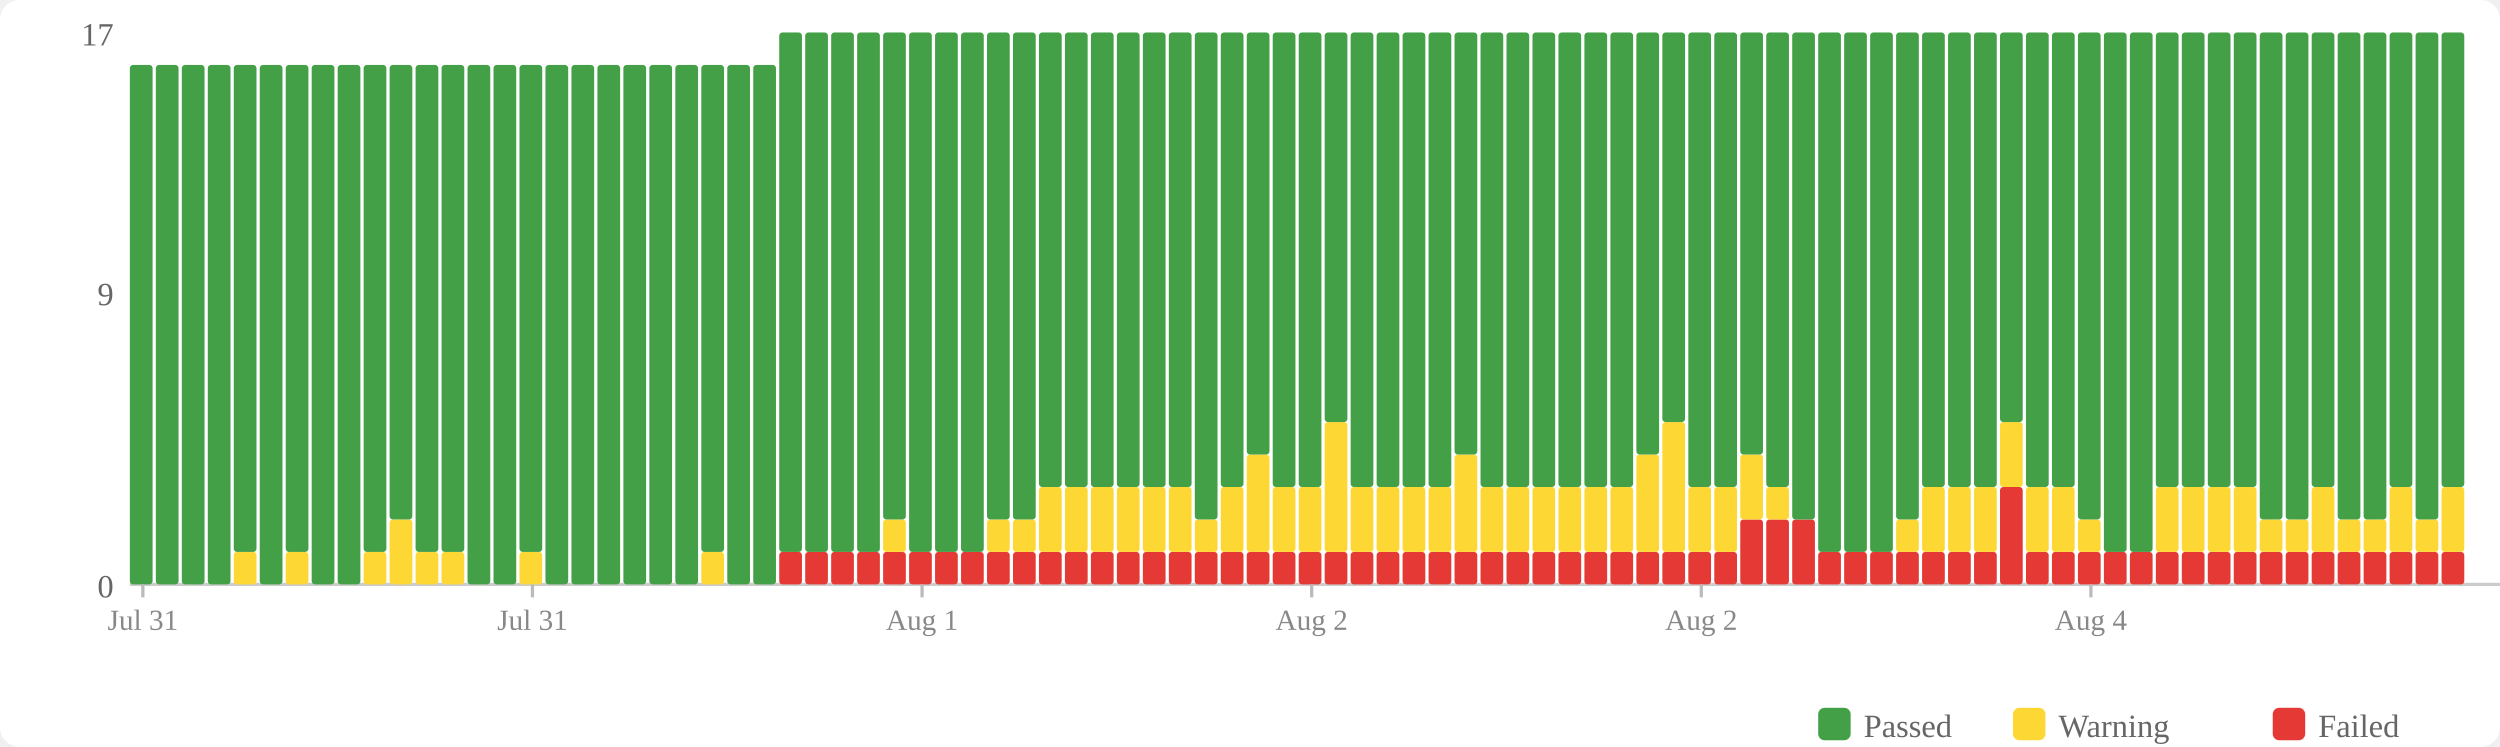
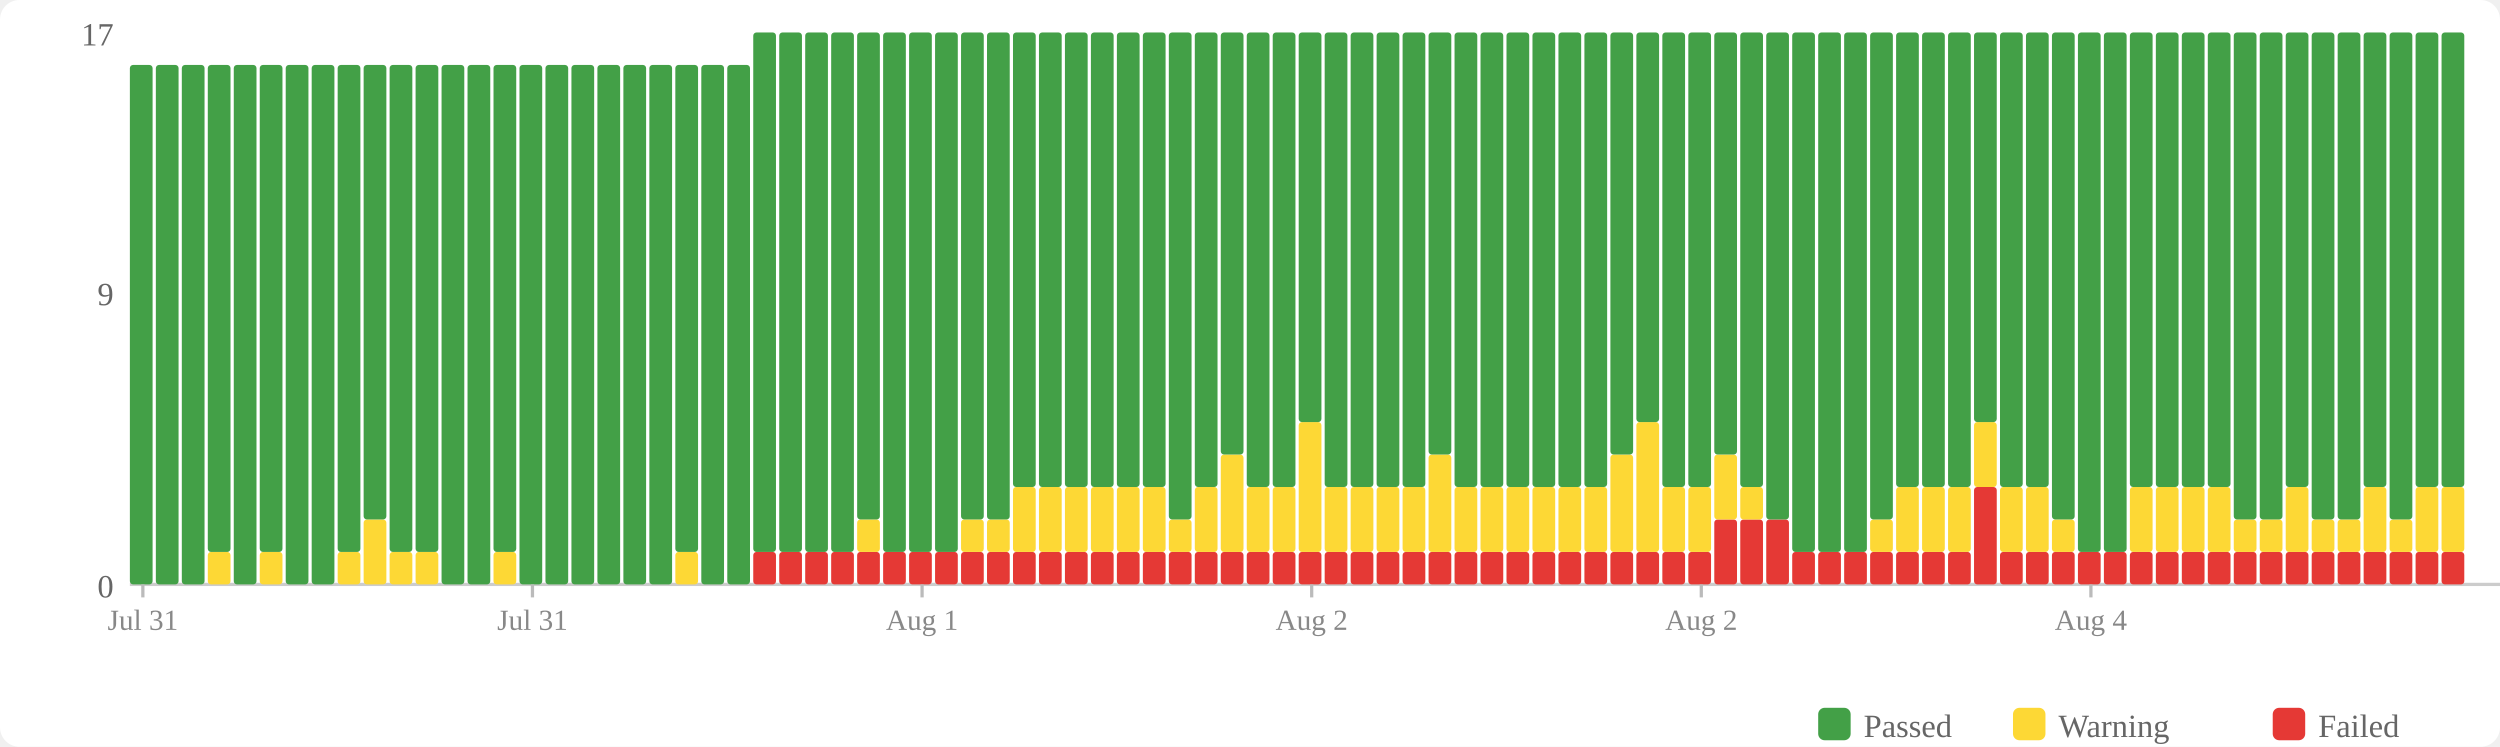
<svg xmlns="http://www.w3.org/2000/svg" width="770" height="230" viewBox="0 0 770 230">
  <rect width="770" height="230" fill="#fff" rx="6" />
  <rect x="560" y="218" width="10" height="10" fill="#43a047" rx="2" />
  <text x="574" y="227" font-size="10" fill="#666">Passed</text>
  <rect x="620" y="218" width="10" height="10" fill="#fdd835" rx="2" />
  <text x="634" y="227" font-size="10" fill="#666">Warning</text>
  <rect x="700" y="218" width="10" height="10" fill="#e53935" rx="2" />
  <text x="714" y="227" font-size="10" fill="#666">Failed</text>
  <text x="35" y="184" text-anchor="end" font-size="10" fill="#666">0</text>
  <text x="35" y="94" text-anchor="end" font-size="10" fill="#666">9</text>
  <text x="35" y="14" text-anchor="end" font-size="10" fill="#666">17</text>
  <line x1="40" y1="180" x2="770" y2="180" stroke="#ccc" stroke-width="1" />
  <rect x="40" y="20" width="7" height="160" fill="#43a047" rx="1" />
  <rect x="48" y="20" width="7" height="160" fill="#43a047" rx="1" />
  <rect x="56" y="20" width="7" height="160" fill="#43a047" rx="1" />
-   <rect x="64" y="20" width="7" height="160" fill="#43a047" rx="1" />
-   <rect x="72" y="170" width="7" height="10" fill="#fdd835" rx="1" />
-   <rect x="72" y="20" width="7" height="150" fill="#43a047" rx="1" />
-   <rect x="80" y="20" width="7" height="160" fill="#43a047" rx="1" />
-   <rect x="88" y="170" width="7" height="10" fill="#fdd835" rx="1" />
-   <rect x="88" y="20" width="7" height="150" fill="#43a047" rx="1" />
+   <rect x="64" y="170" width="7" height="10" fill="#fdd835" rx="1" />
+   <rect x="64" y="20" width="7" height="150" fill="#43a047" rx="1" />
+   <rect x="72" y="20" width="7" height="160" fill="#43a047" rx="1" />
+   <rect x="80" y="170" width="7" height="10" fill="#fdd835" rx="1" />
+   <rect x="80" y="20" width="7" height="150" fill="#43a047" rx="1" />
+   <rect x="88" y="20" width="7" height="160" fill="#43a047" rx="1" />
  <rect x="96" y="20" width="7" height="160" fill="#43a047" rx="1" />
-   <rect x="104" y="20" width="7" height="160" fill="#43a047" rx="1" />
-   <rect x="112" y="170" width="7" height="10" fill="#fdd835" rx="1" />
-   <rect x="112" y="20" width="7" height="150" fill="#43a047" rx="1" />
-   <rect x="120" y="160" width="7" height="20" fill="#fdd835" rx="1" />
-   <rect x="120" y="20" width="7" height="140" fill="#43a047" rx="1" />
+   <rect x="104" y="170" width="7" height="10" fill="#fdd835" rx="1" />
+   <rect x="104" y="20" width="7" height="150" fill="#43a047" rx="1" />
+   <rect x="112" y="160" width="7" height="20" fill="#fdd835" rx="1" />
+   <rect x="112" y="20" width="7" height="140" fill="#43a047" rx="1" />
+   <rect x="120" y="170" width="7" height="10" fill="#fdd835" rx="1" />
+   <rect x="120" y="20" width="7" height="150" fill="#43a047" rx="1" />
  <rect x="128" y="170" width="7" height="10" fill="#fdd835" rx="1" />
  <rect x="128" y="20" width="7" height="150" fill="#43a047" rx="1" />
-   <rect x="136" y="170" width="7" height="10" fill="#fdd835" rx="1" />
-   <rect x="136" y="20" width="7" height="150" fill="#43a047" rx="1" />
+   <rect x="136" y="20" width="7" height="160" fill="#43a047" rx="1" />
  <rect x="144" y="20" width="7" height="160" fill="#43a047" rx="1" />
-   <rect x="152" y="20" width="7" height="160" fill="#43a047" rx="1" />
-   <rect x="160" y="170" width="7" height="10" fill="#fdd835" rx="1" />
-   <rect x="160" y="20" width="7" height="150" fill="#43a047" rx="1" />
+   <rect x="152" y="170" width="7" height="10" fill="#fdd835" rx="1" />
+   <rect x="152" y="20" width="7" height="150" fill="#43a047" rx="1" />
+   <rect x="160" y="20" width="7" height="160" fill="#43a047" rx="1" />
  <rect x="168" y="20" width="7" height="160" fill="#43a047" rx="1" />
  <rect x="176" y="20" width="7" height="160" fill="#43a047" rx="1" />
  <rect x="184" y="20" width="7" height="160" fill="#43a047" rx="1" />
  <rect x="192" y="20" width="7" height="160" fill="#43a047" rx="1" />
  <rect x="200" y="20" width="7" height="160" fill="#43a047" rx="1" />
-   <rect x="208" y="20" width="7" height="160" fill="#43a047" rx="1" />
-   <rect x="216" y="170" width="7" height="10" fill="#fdd835" rx="1" />
-   <rect x="216" y="20" width="7" height="150" fill="#43a047" rx="1" />
+   <rect x="208" y="170" width="7" height="10" fill="#fdd835" rx="1" />
+   <rect x="208" y="20" width="7" height="150" fill="#43a047" rx="1" />
+   <rect x="216" y="20" width="7" height="160" fill="#43a047" rx="1" />
  <rect x="224" y="20" width="7" height="160" fill="#43a047" rx="1" />
-   <rect x="232" y="20" width="7" height="160" fill="#43a047" rx="1" />
+   <rect x="232" y="170" width="7" height="10" fill="#e53935" rx="1" />
+   <rect x="232" y="10" width="7" height="160" fill="#43a047" rx="1" />
  <rect x="240" y="170" width="7" height="10" fill="#e53935" rx="1" />
  <rect x="240" y="10" width="7" height="160" fill="#43a047" rx="1" />
  <rect x="248" y="170" width="7" height="10" fill="#e53935" rx="1" />
  <rect x="248" y="10" width="7" height="160" fill="#43a047" rx="1" />
  <rect x="256" y="170" width="7" height="10" fill="#e53935" rx="1" />
  <rect x="256" y="10" width="7" height="160" fill="#43a047" rx="1" />
  <rect x="264" y="170" width="7" height="10" fill="#e53935" rx="1" />
-   <rect x="264" y="10" width="7" height="160" fill="#43a047" rx="1" />
+   <rect x="264" y="160" width="7" height="10" fill="#fdd835" rx="1" />
+   <rect x="264" y="10" width="7" height="150" fill="#43a047" rx="1" />
  <rect x="272" y="170" width="7" height="10" fill="#e53935" rx="1" />
-   <rect x="272" y="160" width="7" height="10" fill="#fdd835" rx="1" />
-   <rect x="272" y="10" width="7" height="150" fill="#43a047" rx="1" />
+   <rect x="272" y="10" width="7" height="160" fill="#43a047" rx="1" />
  <rect x="280" y="170" width="7" height="10" fill="#e53935" rx="1" />
  <rect x="280" y="10" width="7" height="160" fill="#43a047" rx="1" />
  <rect x="288" y="170" width="7" height="10" fill="#e53935" rx="1" />
  <rect x="288" y="10" width="7" height="160" fill="#43a047" rx="1" />
  <rect x="296" y="170" width="7" height="10" fill="#e53935" rx="1" />
-   <rect x="296" y="10" width="7" height="160" fill="#43a047" rx="1" />
+   <rect x="296" y="160" width="7" height="10" fill="#fdd835" rx="1" />
+   <rect x="296" y="10" width="7" height="150" fill="#43a047" rx="1" />
  <rect x="304" y="170" width="7" height="10" fill="#e53935" rx="1" />
  <rect x="304" y="160" width="7" height="10" fill="#fdd835" rx="1" />
  <rect x="304" y="10" width="7" height="150" fill="#43a047" rx="1" />
  <rect x="312" y="170" width="7" height="10" fill="#e53935" rx="1" />
-   <rect x="312" y="160" width="7" height="10" fill="#fdd835" rx="1" />
-   <rect x="312" y="10" width="7" height="150" fill="#43a047" rx="1" />
+   <rect x="312" y="150" width="7" height="20" fill="#fdd835" rx="1" />
+   <rect x="312" y="10" width="7" height="140" fill="#43a047" rx="1" />
  <rect x="320" y="170" width="7" height="10" fill="#e53935" rx="1" />
  <rect x="320" y="150" width="7" height="20" fill="#fdd835" rx="1" />
  <rect x="320" y="10" width="7" height="140" fill="#43a047" rx="1" />
  <rect x="328" y="170" width="7" height="10" fill="#e53935" rx="1" />
  <rect x="328" y="150" width="7" height="20" fill="#fdd835" rx="1" />
  <rect x="328" y="10" width="7" height="140" fill="#43a047" rx="1" />
  <rect x="336" y="170" width="7" height="10" fill="#e53935" rx="1" />
  <rect x="336" y="150" width="7" height="20" fill="#fdd835" rx="1" />
  <rect x="336" y="10" width="7" height="140" fill="#43a047" rx="1" />
  <rect x="344" y="170" width="7" height="10" fill="#e53935" rx="1" />
  <rect x="344" y="150" width="7" height="20" fill="#fdd835" rx="1" />
  <rect x="344" y="10" width="7" height="140" fill="#43a047" rx="1" />
  <rect x="352" y="170" width="7" height="10" fill="#e53935" rx="1" />
  <rect x="352" y="150" width="7" height="20" fill="#fdd835" rx="1" />
  <rect x="352" y="10" width="7" height="140" fill="#43a047" rx="1" />
  <rect x="360" y="170" width="7" height="10" fill="#e53935" rx="1" />
-   <rect x="360" y="150" width="7" height="20" fill="#fdd835" rx="1" />
-   <rect x="360" y="10" width="7" height="140" fill="#43a047" rx="1" />
+   <rect x="360" y="160" width="7" height="10" fill="#fdd835" rx="1" />
+   <rect x="360" y="10" width="7" height="150" fill="#43a047" rx="1" />
  <rect x="368" y="170" width="7" height="10" fill="#e53935" rx="1" />
-   <rect x="368" y="160" width="7" height="10" fill="#fdd835" rx="1" />
-   <rect x="368" y="10" width="7" height="150" fill="#43a047" rx="1" />
+   <rect x="368" y="150" width="7" height="20" fill="#fdd835" rx="1" />
+   <rect x="368" y="10" width="7" height="140" fill="#43a047" rx="1" />
  <rect x="376" y="170" width="7" height="10" fill="#e53935" rx="1" />
-   <rect x="376" y="150" width="7" height="20" fill="#fdd835" rx="1" />
-   <rect x="376" y="10" width="7" height="140" fill="#43a047" rx="1" />
+   <rect x="376" y="140" width="7" height="30" fill="#fdd835" rx="1" />
+   <rect x="376" y="10" width="7" height="130" fill="#43a047" rx="1" />
  <rect x="384" y="170" width="7" height="10" fill="#e53935" rx="1" />
-   <rect x="384" y="140" width="7" height="30" fill="#fdd835" rx="1" />
-   <rect x="384" y="10" width="7" height="130" fill="#43a047" rx="1" />
+   <rect x="384" y="150" width="7" height="20" fill="#fdd835" rx="1" />
+   <rect x="384" y="10" width="7" height="140" fill="#43a047" rx="1" />
  <rect x="392" y="170" width="7" height="10" fill="#e53935" rx="1" />
  <rect x="392" y="150" width="7" height="20" fill="#fdd835" rx="1" />
  <rect x="392" y="10" width="7" height="140" fill="#43a047" rx="1" />
  <rect x="400" y="170" width="7" height="10" fill="#e53935" rx="1" />
-   <rect x="400" y="150" width="7" height="20" fill="#fdd835" rx="1" />
-   <rect x="400" y="10" width="7" height="140" fill="#43a047" rx="1" />
+   <rect x="400" y="130" width="7" height="40" fill="#fdd835" rx="1" />
+   <rect x="400" y="10" width="7" height="120" fill="#43a047" rx="1" />
  <rect x="408" y="170" width="7" height="10" fill="#e53935" rx="1" />
-   <rect x="408" y="130" width="7" height="40" fill="#fdd835" rx="1" />
-   <rect x="408" y="10" width="7" height="120" fill="#43a047" rx="1" />
+   <rect x="408" y="150" width="7" height="20" fill="#fdd835" rx="1" />
+   <rect x="408" y="10" width="7" height="140" fill="#43a047" rx="1" />
  <rect x="416" y="170" width="7" height="10" fill="#e53935" rx="1" />
  <rect x="416" y="150" width="7" height="20" fill="#fdd835" rx="1" />
  <rect x="416" y="10" width="7" height="140" fill="#43a047" rx="1" />
  <rect x="424" y="170" width="7" height="10" fill="#e53935" rx="1" />
  <rect x="424" y="150" width="7" height="20" fill="#fdd835" rx="1" />
  <rect x="424" y="10" width="7" height="140" fill="#43a047" rx="1" />
  <rect x="432" y="170" width="7" height="10" fill="#e53935" rx="1" />
  <rect x="432" y="150" width="7" height="20" fill="#fdd835" rx="1" />
  <rect x="432" y="10" width="7" height="140" fill="#43a047" rx="1" />
  <rect x="440" y="170" width="7" height="10" fill="#e53935" rx="1" />
-   <rect x="440" y="150" width="7" height="20" fill="#fdd835" rx="1" />
-   <rect x="440" y="10" width="7" height="140" fill="#43a047" rx="1" />
+   <rect x="440" y="140" width="7" height="30" fill="#fdd835" rx="1" />
+   <rect x="440" y="10" width="7" height="130" fill="#43a047" rx="1" />
  <rect x="448" y="170" width="7" height="10" fill="#e53935" rx="1" />
-   <rect x="448" y="140" width="7" height="30" fill="#fdd835" rx="1" />
-   <rect x="448" y="10" width="7" height="130" fill="#43a047" rx="1" />
+   <rect x="448" y="150" width="7" height="20" fill="#fdd835" rx="1" />
+   <rect x="448" y="10" width="7" height="140" fill="#43a047" rx="1" />
  <rect x="456" y="170" width="7" height="10" fill="#e53935" rx="1" />
  <rect x="456" y="150" width="7" height="20" fill="#fdd835" rx="1" />
  <rect x="456" y="10" width="7" height="140" fill="#43a047" rx="1" />
  <rect x="464" y="170" width="7" height="10" fill="#e53935" rx="1" />
  <rect x="464" y="150" width="7" height="20" fill="#fdd835" rx="1" />
  <rect x="464" y="10" width="7" height="140" fill="#43a047" rx="1" />
  <rect x="472" y="170" width="7" height="10" fill="#e53935" rx="1" />
  <rect x="472" y="150" width="7" height="20" fill="#fdd835" rx="1" />
  <rect x="472" y="10" width="7" height="140" fill="#43a047" rx="1" />
  <rect x="480" y="170" width="7" height="10" fill="#e53935" rx="1" />
  <rect x="480" y="150" width="7" height="20" fill="#fdd835" rx="1" />
  <rect x="480" y="10" width="7" height="140" fill="#43a047" rx="1" />
  <rect x="488" y="170" width="7" height="10" fill="#e53935" rx="1" />
  <rect x="488" y="150" width="7" height="20" fill="#fdd835" rx="1" />
  <rect x="488" y="10" width="7" height="140" fill="#43a047" rx="1" />
  <rect x="496" y="170" width="7" height="10" fill="#e53935" rx="1" />
-   <rect x="496" y="150" width="7" height="20" fill="#fdd835" rx="1" />
-   <rect x="496" y="10" width="7" height="140" fill="#43a047" rx="1" />
+   <rect x="496" y="140" width="7" height="30" fill="#fdd835" rx="1" />
+   <rect x="496" y="10" width="7" height="130" fill="#43a047" rx="1" />
  <rect x="504" y="170" width="7" height="10" fill="#e53935" rx="1" />
-   <rect x="504" y="140" width="7" height="30" fill="#fdd835" rx="1" />
-   <rect x="504" y="10" width="7" height="130" fill="#43a047" rx="1" />
+   <rect x="504" y="130" width="7" height="40" fill="#fdd835" rx="1" />
+   <rect x="504" y="10" width="7" height="120" fill="#43a047" rx="1" />
  <rect x="512" y="170" width="7" height="10" fill="#e53935" rx="1" />
-   <rect x="512" y="130" width="7" height="40" fill="#fdd835" rx="1" />
-   <rect x="512" y="10" width="7" height="120" fill="#43a047" rx="1" />
+   <rect x="512" y="150" width="7" height="20" fill="#fdd835" rx="1" />
+   <rect x="512" y="10" width="7" height="140" fill="#43a047" rx="1" />
  <rect x="520" y="170" width="7" height="10" fill="#e53935" rx="1" />
  <rect x="520" y="150" width="7" height="20" fill="#fdd835" rx="1" />
  <rect x="520" y="10" width="7" height="140" fill="#43a047" rx="1" />
-   <rect x="528" y="170" width="7" height="10" fill="#e53935" rx="1" />
-   <rect x="528" y="150" width="7" height="20" fill="#fdd835" rx="1" />
-   <rect x="528" y="10" width="7" height="140" fill="#43a047" rx="1" />
+   <rect x="528" y="160" width="7" height="20" fill="#e53935" rx="1" />
+   <rect x="528" y="140" width="7" height="20" fill="#fdd835" rx="1" />
+   <rect x="528" y="10" width="7" height="130" fill="#43a047" rx="1" />
  <rect x="536" y="160" width="7" height="20" fill="#e53935" rx="1" />
-   <rect x="536" y="140" width="7" height="20" fill="#fdd835" rx="1" />
-   <rect x="536" y="10" width="7" height="130" fill="#43a047" rx="1" />
+   <rect x="536" y="150" width="7" height="10" fill="#fdd835" rx="1" />
+   <rect x="536" y="10" width="7" height="140" fill="#43a047" rx="1" />
  <rect x="544" y="160" width="7" height="20" fill="#e53935" rx="1" />
-   <rect x="544" y="150" width="7" height="10" fill="#fdd835" rx="1" />
-   <rect x="544" y="10" width="7" height="140" fill="#43a047" rx="1" />
-   <rect x="552" y="160" width="7" height="20" fill="#e53935" rx="1" />
-   <rect x="552" y="10" width="7" height="150" fill="#43a047" rx="1" />
+   <rect x="544" y="10" width="7" height="150" fill="#43a047" rx="1" />
+   <rect x="552" y="170" width="7" height="10" fill="#e53935" rx="1" />
+   <rect x="552" y="10" width="7" height="160" fill="#43a047" rx="1" />
  <rect x="560" y="170" width="7" height="10" fill="#e53935" rx="1" />
  <rect x="560" y="10" width="7" height="160" fill="#43a047" rx="1" />
  <rect x="568" y="170" width="7" height="10" fill="#e53935" rx="1" />
  <rect x="568" y="10" width="7" height="160" fill="#43a047" rx="1" />
  <rect x="576" y="170" width="7" height="10" fill="#e53935" rx="1" />
-   <rect x="576" y="10" width="7" height="160" fill="#43a047" rx="1" />
+   <rect x="576" y="160" width="7" height="10" fill="#fdd835" rx="1" />
+   <rect x="576" y="10" width="7" height="150" fill="#43a047" rx="1" />
  <rect x="584" y="170" width="7" height="10" fill="#e53935" rx="1" />
-   <rect x="584" y="160" width="7" height="10" fill="#fdd835" rx="1" />
-   <rect x="584" y="10" width="7" height="150" fill="#43a047" rx="1" />
+   <rect x="584" y="150" width="7" height="20" fill="#fdd835" rx="1" />
+   <rect x="584" y="10" width="7" height="140" fill="#43a047" rx="1" />
  <rect x="592" y="170" width="7" height="10" fill="#e53935" rx="1" />
  <rect x="592" y="150" width="7" height="20" fill="#fdd835" rx="1" />
  <rect x="592" y="10" width="7" height="140" fill="#43a047" rx="1" />
  <rect x="600" y="170" width="7" height="10" fill="#e53935" rx="1" />
  <rect x="600" y="150" width="7" height="20" fill="#fdd835" rx="1" />
  <rect x="600" y="10" width="7" height="140" fill="#43a047" rx="1" />
-   <rect x="608" y="170" width="7" height="10" fill="#e53935" rx="1" />
-   <rect x="608" y="150" width="7" height="20" fill="#fdd835" rx="1" />
-   <rect x="608" y="10" width="7" height="140" fill="#43a047" rx="1" />
-   <rect x="616" y="150" width="7" height="30" fill="#e53935" rx="1" />
-   <rect x="616" y="130" width="7" height="20" fill="#fdd835" rx="1" />
-   <rect x="616" y="10" width="7" height="120" fill="#43a047" rx="1" />
+   <rect x="608" y="150" width="7" height="30" fill="#e53935" rx="1" />
+   <rect x="608" y="130" width="7" height="20" fill="#fdd835" rx="1" />
+   <rect x="608" y="10" width="7" height="120" fill="#43a047" rx="1" />
+   <rect x="616" y="170" width="7" height="10" fill="#e53935" rx="1" />
+   <rect x="616" y="150" width="7" height="20" fill="#fdd835" rx="1" />
+   <rect x="616" y="10" width="7" height="140" fill="#43a047" rx="1" />
  <rect x="624" y="170" width="7" height="10" fill="#e53935" rx="1" />
  <rect x="624" y="150" width="7" height="20" fill="#fdd835" rx="1" />
  <rect x="624" y="10" width="7" height="140" fill="#43a047" rx="1" />
  <rect x="632" y="170" width="7" height="10" fill="#e53935" rx="1" />
-   <rect x="632" y="150" width="7" height="20" fill="#fdd835" rx="1" />
-   <rect x="632" y="10" width="7" height="140" fill="#43a047" rx="1" />
+   <rect x="632" y="160" width="7" height="10" fill="#fdd835" rx="1" />
+   <rect x="632" y="10" width="7" height="150" fill="#43a047" rx="1" />
  <rect x="640" y="170" width="7" height="10" fill="#e53935" rx="1" />
-   <rect x="640" y="160" width="7" height="10" fill="#fdd835" rx="1" />
-   <rect x="640" y="10" width="7" height="150" fill="#43a047" rx="1" />
+   <rect x="640" y="10" width="7" height="160" fill="#43a047" rx="1" />
  <rect x="648" y="170" width="7" height="10" fill="#e53935" rx="1" />
  <rect x="648" y="10" width="7" height="160" fill="#43a047" rx="1" />
  <rect x="656" y="170" width="7" height="10" fill="#e53935" rx="1" />
-   <rect x="656" y="10" width="7" height="160" fill="#43a047" rx="1" />
+   <rect x="656" y="150" width="7" height="20" fill="#fdd835" rx="1" />
+   <rect x="656" y="10" width="7" height="140" fill="#43a047" rx="1" />
  <rect x="664" y="170" width="7" height="10" fill="#e53935" rx="1" />
  <rect x="664" y="150" width="7" height="20" fill="#fdd835" rx="1" />
  <rect x="664" y="10" width="7" height="140" fill="#43a047" rx="1" />
  <rect x="672" y="170" width="7" height="10" fill="#e53935" rx="1" />
  <rect x="672" y="150" width="7" height="20" fill="#fdd835" rx="1" />
  <rect x="672" y="10" width="7" height="140" fill="#43a047" rx="1" />
  <rect x="680" y="170" width="7" height="10" fill="#e53935" rx="1" />
  <rect x="680" y="150" width="7" height="20" fill="#fdd835" rx="1" />
  <rect x="680" y="10" width="7" height="140" fill="#43a047" rx="1" />
  <rect x="688" y="170" width="7" height="10" fill="#e53935" rx="1" />
-   <rect x="688" y="150" width="7" height="20" fill="#fdd835" rx="1" />
-   <rect x="688" y="10" width="7" height="140" fill="#43a047" rx="1" />
+   <rect x="688" y="160" width="7" height="10" fill="#fdd835" rx="1" />
+   <rect x="688" y="10" width="7" height="150" fill="#43a047" rx="1" />
  <rect x="696" y="170" width="7" height="10" fill="#e53935" rx="1" />
  <rect x="696" y="160" width="7" height="10" fill="#fdd835" rx="1" />
  <rect x="696" y="10" width="7" height="150" fill="#43a047" rx="1" />
  <rect x="704" y="170" width="7" height="10" fill="#e53935" rx="1" />
-   <rect x="704" y="160" width="7" height="10" fill="#fdd835" rx="1" />
-   <rect x="704" y="10" width="7" height="150" fill="#43a047" rx="1" />
+   <rect x="704" y="150" width="7" height="20" fill="#fdd835" rx="1" />
+   <rect x="704" y="10" width="7" height="140" fill="#43a047" rx="1" />
  <rect x="712" y="170" width="7" height="10" fill="#e53935" rx="1" />
-   <rect x="712" y="150" width="7" height="20" fill="#fdd835" rx="1" />
-   <rect x="712" y="10" width="7" height="140" fill="#43a047" rx="1" />
+   <rect x="712" y="160" width="7" height="10" fill="#fdd835" rx="1" />
+   <rect x="712" y="10" width="7" height="150" fill="#43a047" rx="1" />
  <rect x="720" y="170" width="7" height="10" fill="#e53935" rx="1" />
  <rect x="720" y="160" width="7" height="10" fill="#fdd835" rx="1" />
  <rect x="720" y="10" width="7" height="150" fill="#43a047" rx="1" />
  <rect x="728" y="170" width="7" height="10" fill="#e53935" rx="1" />
-   <rect x="728" y="160" width="7" height="10" fill="#fdd835" rx="1" />
-   <rect x="728" y="10" width="7" height="150" fill="#43a047" rx="1" />
+   <rect x="728" y="150" width="7" height="20" fill="#fdd835" rx="1" />
+   <rect x="728" y="10" width="7" height="140" fill="#43a047" rx="1" />
  <rect x="736" y="170" width="7" height="10" fill="#e53935" rx="1" />
-   <rect x="736" y="150" width="7" height="20" fill="#fdd835" rx="1" />
-   <rect x="736" y="10" width="7" height="140" fill="#43a047" rx="1" />
+   <rect x="736" y="160" width="7" height="10" fill="#fdd835" rx="1" />
+   <rect x="736" y="10" width="7" height="150" fill="#43a047" rx="1" />
  <rect x="744" y="170" width="7" height="10" fill="#e53935" rx="1" />
-   <rect x="744" y="160" width="7" height="10" fill="#fdd835" rx="1" />
-   <rect x="744" y="10" width="7" height="150" fill="#43a047" rx="1" />
+   <rect x="744" y="150" width="7" height="20" fill="#fdd835" rx="1" />
+   <rect x="744" y="10" width="7" height="140" fill="#43a047" rx="1" />
  <rect x="752" y="170" width="7" height="10" fill="#e53935" rx="1" />
  <rect x="752" y="150" width="7" height="20" fill="#fdd835" rx="1" />
  <rect x="752" y="10" width="7" height="140" fill="#43a047" rx="1" />
  <line x1="44.0" y1="180" x2="44.0" y2="184" stroke="#bbb" stroke-width="1" />
  <text x="44.0" y="194" text-anchor="middle" font-size="9" fill="#888">Jul 31</text>
  <line x1="164.0" y1="180" x2="164.0" y2="184" stroke="#bbb" stroke-width="1" />
  <text x="164.0" y="194" text-anchor="middle" font-size="9" fill="#888">Jul 31</text>
  <line x1="284.0" y1="180" x2="284.0" y2="184" stroke="#bbb" stroke-width="1" />
  <text x="284.0" y="194" text-anchor="middle" font-size="9" fill="#888">Aug 1</text>
  <line x1="404.0" y1="180" x2="404.0" y2="184" stroke="#bbb" stroke-width="1" />
  <text x="404.0" y="194" text-anchor="middle" font-size="9" fill="#888">Aug 2</text>
  <line x1="524.0" y1="180" x2="524.0" y2="184" stroke="#bbb" stroke-width="1" />
  <text x="524.0" y="194" text-anchor="middle" font-size="9" fill="#888">Aug 2</text>
  <line x1="644.0" y1="180" x2="644.0" y2="184" stroke="#bbb" stroke-width="1" />
  <text x="644.0" y="194" text-anchor="middle" font-size="9" fill="#888">Aug 4</text>
</svg>
